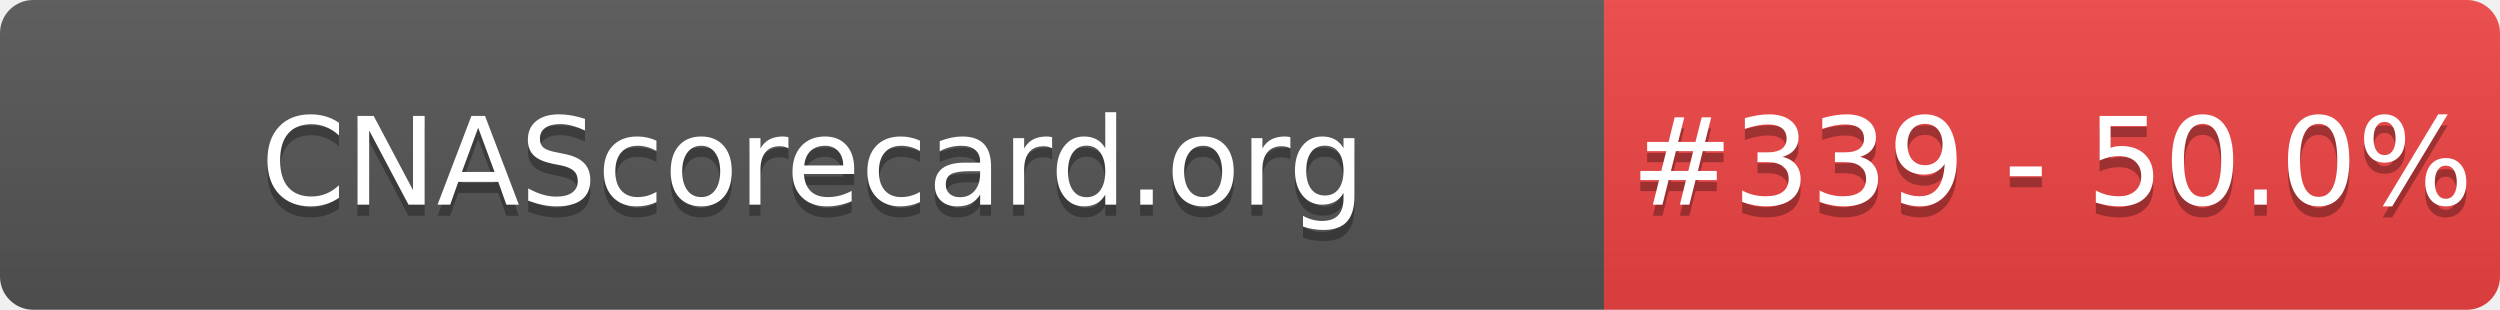
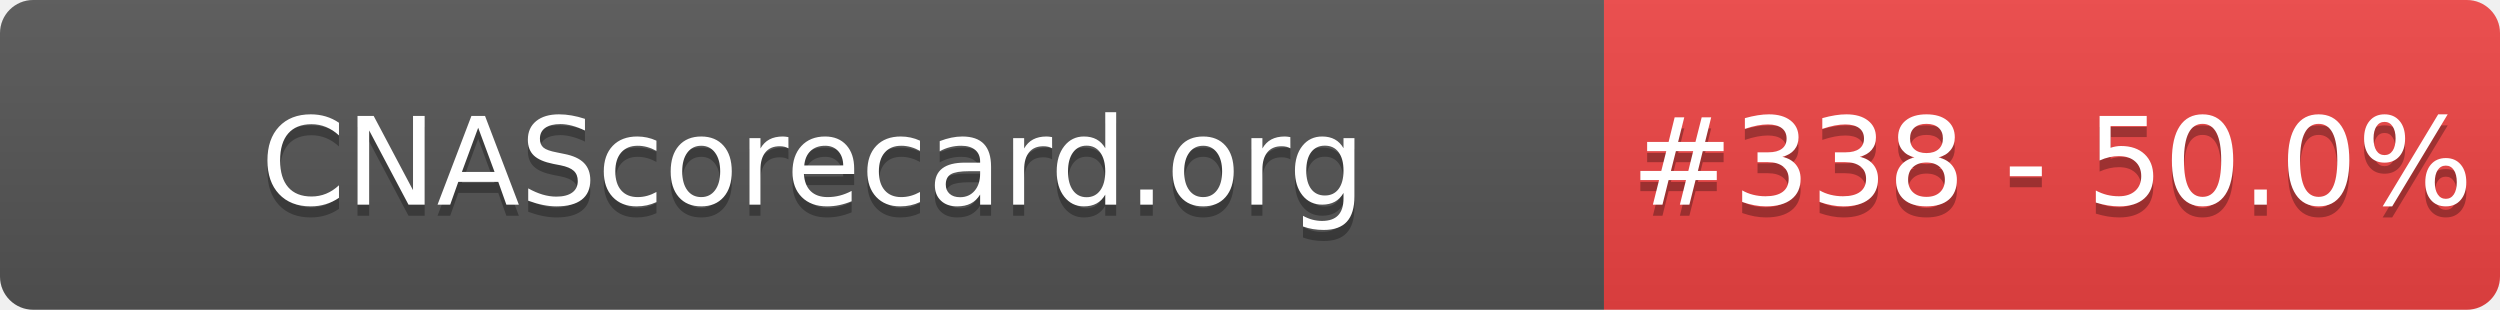
- <svg xmlns="http://www.w3.org/2000/svg" width="226" height="28" role="img" aria-label="CNAScorecard.org: #339 - 50.0%">
+ <svg xmlns="http://www.w3.org/2000/svg" width="226" height="28" role="img" aria-label="CNAScorecard.org: #338 - 50.0%">
  <linearGradient id="s" x2="0" y2="100%">
    <stop offset="0" stop-color="#bbb" stop-opacity=".1" />
    <stop offset="1" stop-opacity=".1" />
  </linearGradient>
  <clipPath id="r">
    <rect width="226" height="28" rx="3" fill="#fff" />
  </clipPath>
  <g clip-path="url(#r)">
    <rect width="145" height="28" fill="#555" />
    <rect x="145" width="81" height="28" fill="#EF4444" />
    <rect width="226" height="28" fill="url(#s)" />
  </g>
  <g fill="#fff" text-anchor="middle" font-family="Verdana,Geneva,DejaVu Sans,sans-serif" text-rendering="geometricPrecision" font-size="110">
    <text aria-hidden="true" x="735" y="195" fill="#010101" fill-opacity=".3" transform="scale(.1)" textLength="1350">CNAScorecard.org</text>
    <text x="735" y="185" transform="scale(.1)" fill="#fff" textLength="1350">CNAScorecard.org</text>
-     <text aria-hidden="true" x="1855" y="195" fill="#010101" fill-opacity=".3" transform="scale(.1)" textLength="660">#339 - 50.0%</text>
-     <text x="1855" y="185" transform="scale(.1)" fill="#fff" textLength="660">#339 - 50.0%</text>
+     <text aria-hidden="true" x="1855" y="195" fill="#010101" fill-opacity=".3" transform="scale(.1)" textLength="660">#338 - 50.0%</text>
+     <text x="1855" y="185" transform="scale(.1)" fill="#fff" textLength="660">#338 - 50.0%</text>
  </g>
</svg>
